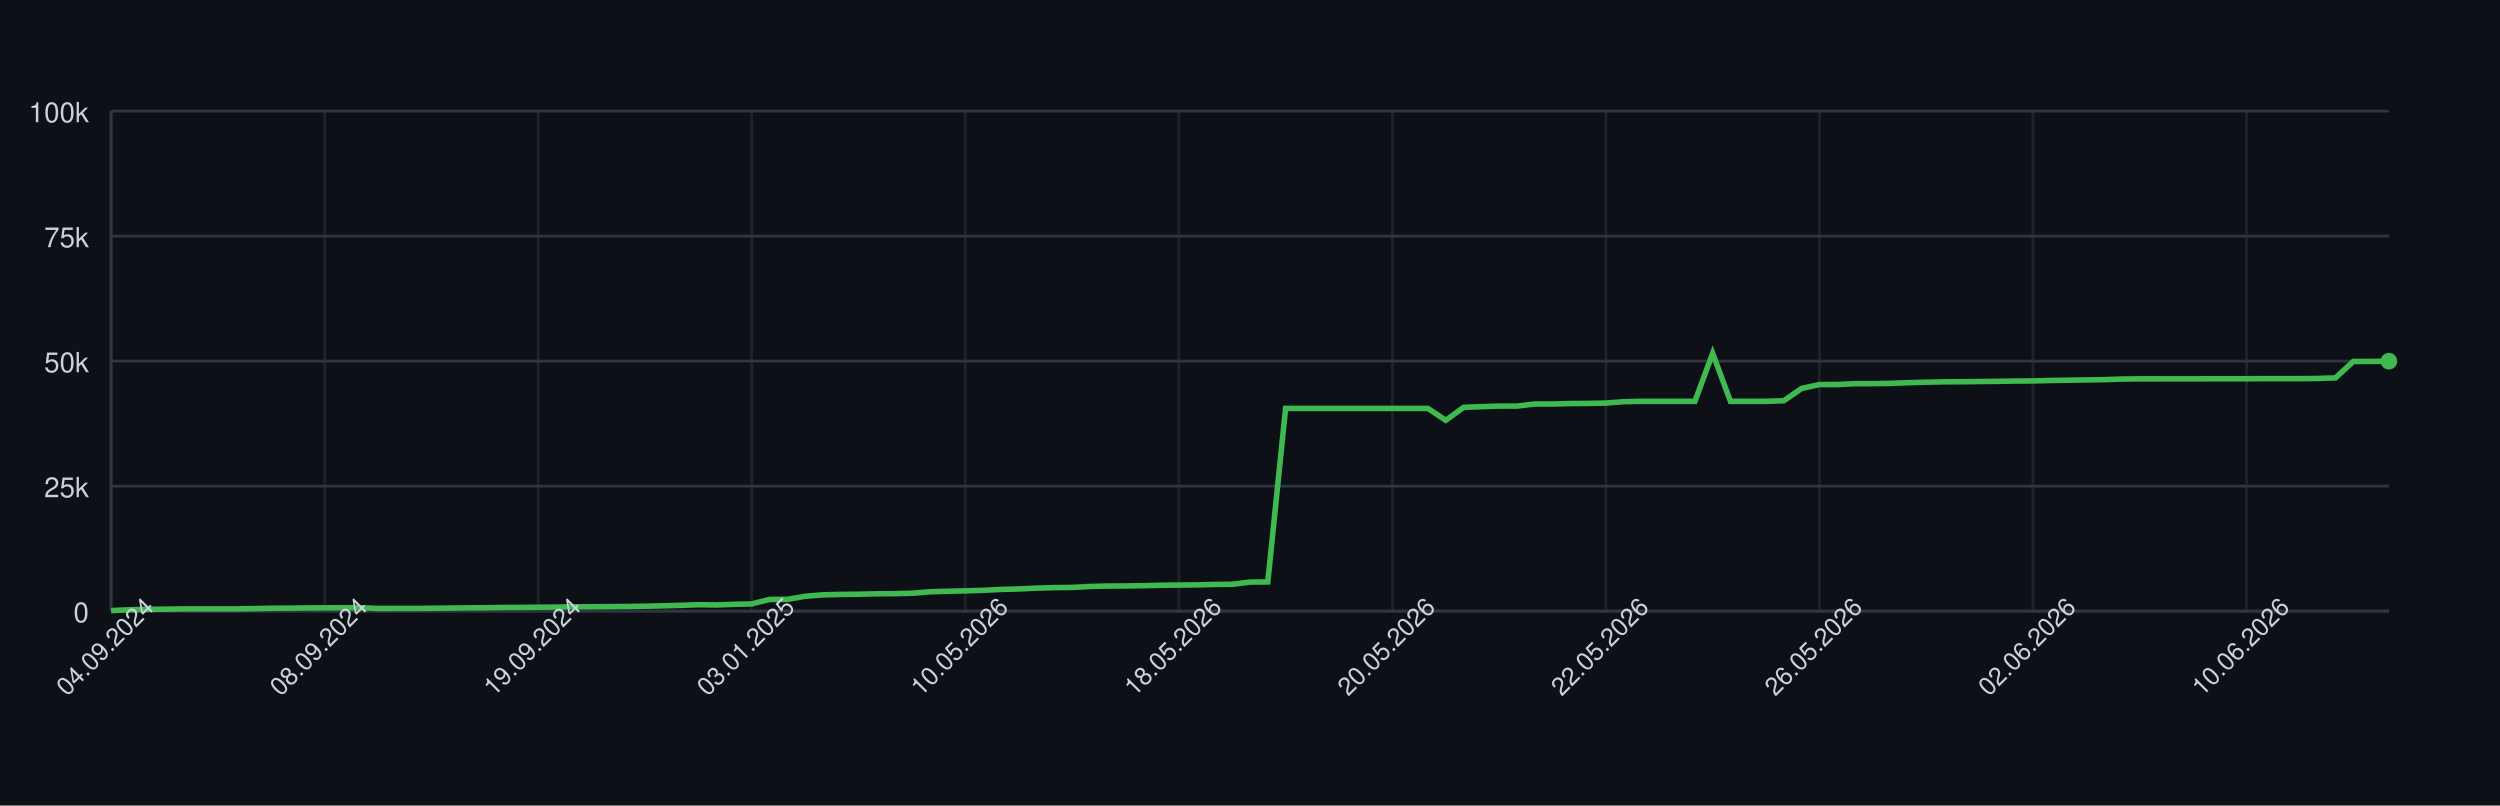
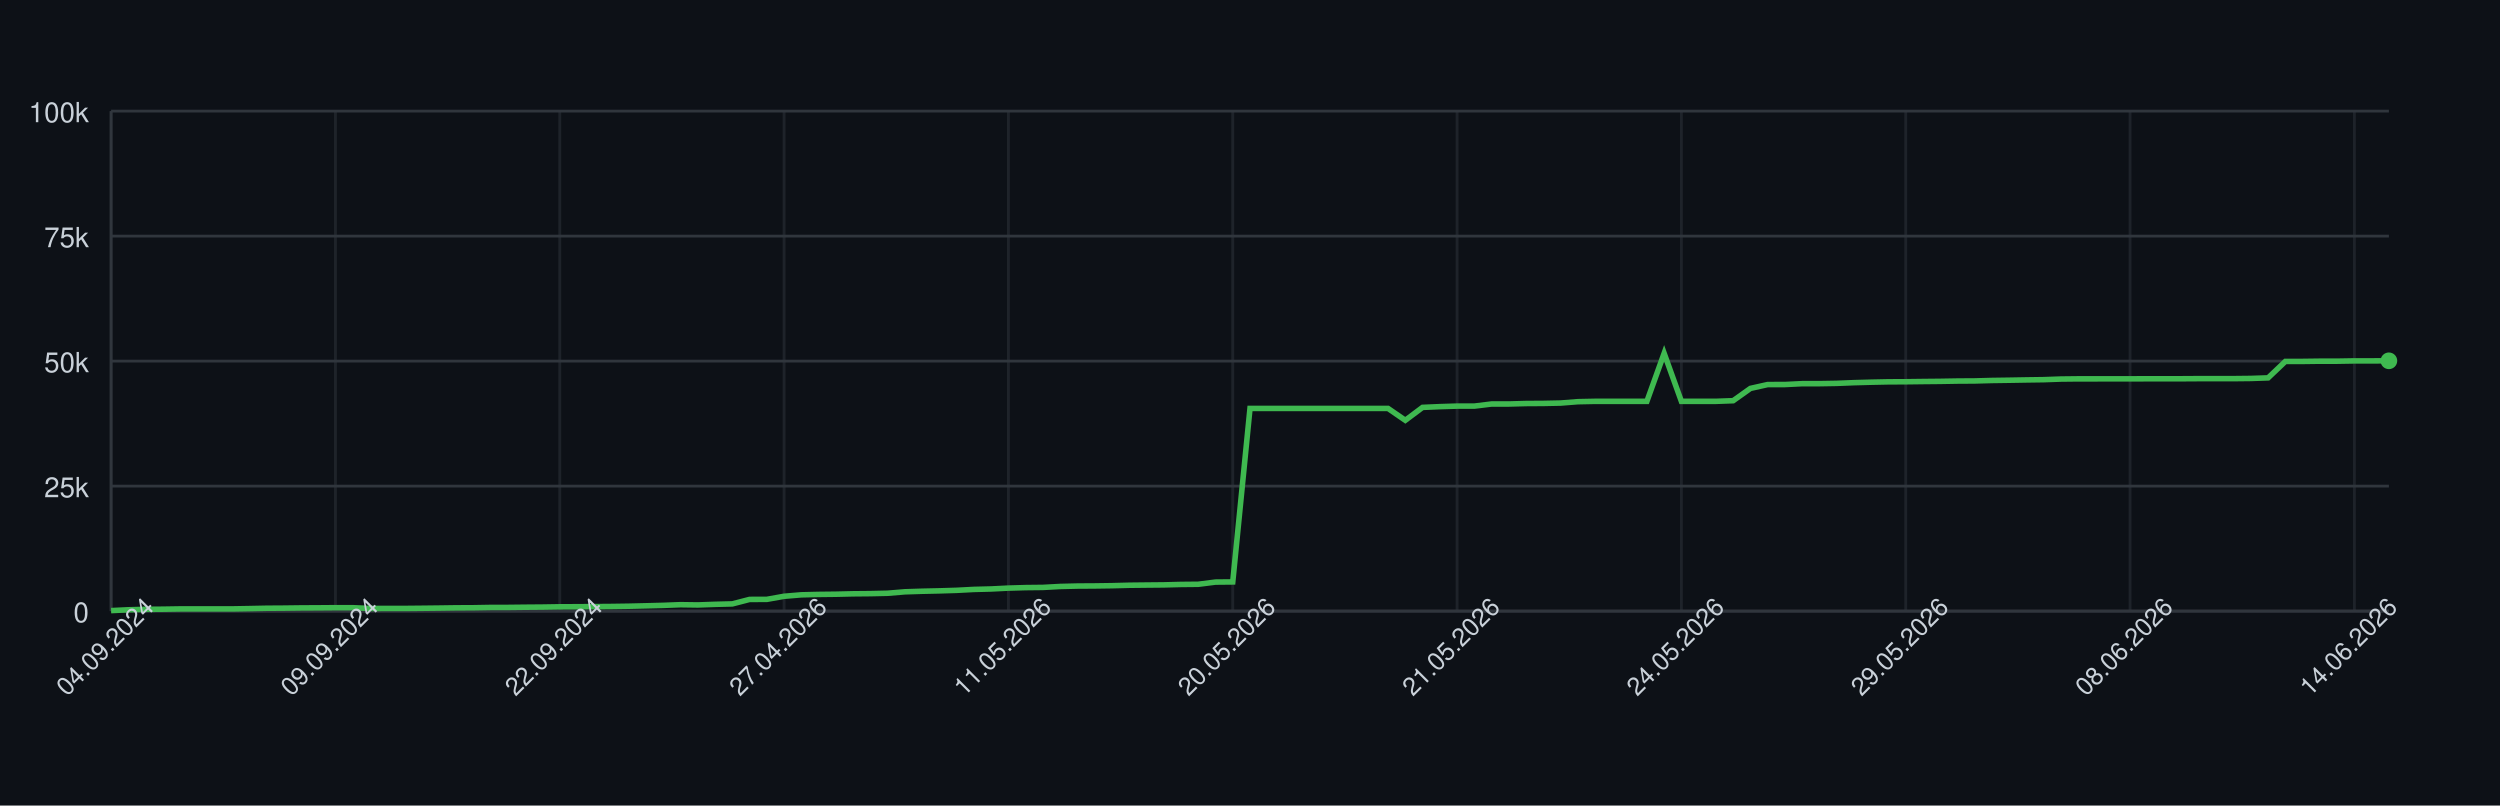
<svg xmlns="http://www.w3.org/2000/svg" width="900" height="290" style="font-family: -apple-system, BlinkMacSystemFont, 'Segoe UI', Helvetica, Arial, sans-serif;">
  <rect width="100%" height="100%" fill="#0d1117" />
  <g>
    <line x1="40" y1="220.00" x2="860" y2="220.00" stroke="#30363d" />
    <text x="32" y="224.00" font-size="10" fill="#c9d1d9" text-anchor="end">0</text>
    <line x1="40" y1="175.00" x2="860" y2="175.00" stroke="#30363d" />
    <text x="32" y="179.00" font-size="10" fill="#c9d1d9" text-anchor="end">25k</text>
    <line x1="40" y1="130.00" x2="860" y2="130.00" stroke="#30363d" />
    <text x="32" y="134.00" font-size="10" fill="#c9d1d9" text-anchor="end">50k</text>
    <line x1="40" y1="85.00" x2="860" y2="85.00" stroke="#30363d" />
    <text x="32" y="89.00" font-size="10" fill="#c9d1d9" text-anchor="end">75k</text>
    <line x1="40" y1="40.00" x2="860" y2="40.00" stroke="#30363d" />
    <text x="32" y="44.00" font-size="10" fill="#c9d1d9" text-anchor="end">100k</text>
    <line x1="40.00" y1="40" x2="40.00" y2="220" stroke="#30363d" opacity="0.5" />
-     <line x1="116.88" y1="40" x2="116.88" y2="220" stroke="#30363d" opacity="0.5" />
-     <line x1="193.75" y1="40" x2="193.75" y2="220" stroke="#30363d" opacity="0.5" />
-     <line x1="270.62" y1="40" x2="270.62" y2="220" stroke="#30363d" opacity="0.5" />
-     <line x1="347.50" y1="40" x2="347.50" y2="220" stroke="#30363d" opacity="0.5" />
-     <line x1="424.38" y1="40" x2="424.38" y2="220" stroke="#30363d" opacity="0.5" />
-     <line x1="501.25" y1="40" x2="501.25" y2="220" stroke="#30363d" opacity="0.5" />
-     <line x1="578.12" y1="40" x2="578.12" y2="220" stroke="#30363d" opacity="0.5" />
-     <line x1="655.00" y1="40" x2="655.00" y2="220" stroke="#30363d" opacity="0.5" />
-     <line x1="731.88" y1="40" x2="731.88" y2="220" stroke="#30363d" opacity="0.5" />
-     <line x1="808.75" y1="40" x2="808.75" y2="220" stroke="#30363d" opacity="0.5" />
+     <line x1="120.76" y1="40" x2="120.76" y2="220" stroke="#30363d" opacity="0.5" />
+     <line x1="201.52" y1="40" x2="201.52" y2="220" stroke="#30363d" opacity="0.5" />
+     <line x1="282.27" y1="40" x2="282.27" y2="220" stroke="#30363d" opacity="0.5" />
+     <line x1="363.03" y1="40" x2="363.03" y2="220" stroke="#30363d" opacity="0.5" />
+     <line x1="443.79" y1="40" x2="443.79" y2="220" stroke="#30363d" opacity="0.5" />
+     <line x1="524.55" y1="40" x2="524.55" y2="220" stroke="#30363d" opacity="0.5" />
+     <line x1="605.30" y1="40" x2="605.30" y2="220" stroke="#30363d" opacity="0.5" />
+     <line x1="686.06" y1="40" x2="686.06" y2="220" stroke="#30363d" opacity="0.5" />
+     <line x1="766.82" y1="40" x2="766.82" y2="220" stroke="#30363d" opacity="0.5" />
+     <line x1="847.58" y1="40" x2="847.58" y2="220" stroke="#30363d" opacity="0.5" />
    <line x1="40" y1="220" x2="860" y2="220" stroke="#30363d" />
    <line x1="40" y1="40" x2="40" y2="220" stroke="#30363d" />
-     <path d="M 40.00 219.82 L 46.41 219.52 L 52.81 219.36 L 59.22 219.31 L 65.62 219.21 L 72.03 219.21 L 78.44 219.21 L 84.84 219.21 L 91.25 219.10 L 97.66 218.97 L 104.06 218.93 L 110.47 218.85 L 116.88 218.82 L 123.28 218.77 L 129.69 218.77 L 136.09 219.05 L 142.50 219.04 L 148.91 219.04 L 155.31 218.98 L 161.72 218.91 L 168.12 218.82 L 174.53 218.79 L 180.94 218.68 L 187.34 218.67 L 193.75 218.60 L 200.16 218.55 L 206.56 218.45 L 212.97 218.42 L 219.38 218.38 L 225.78 218.33 L 232.19 218.24 L 238.59 218.09 L 245.00 217.93 L 251.41 217.69 L 257.81 217.78 L 264.22 217.56 L 270.62 217.40 L 277.03 215.79 L 283.44 215.77 L 289.84 214.66 L 296.25 214.14 L 302.66 213.99 L 309.06 213.92 L 315.47 213.77 L 321.88 213.71 L 328.28 213.57 L 334.69 213.05 L 341.09 212.85 L 347.50 212.71 L 353.91 212.52 L 360.31 212.19 L 366.72 212.03 L 373.12 211.72 L 379.53 211.54 L 385.94 211.47 L 392.34 211.13 L 398.75 210.98 L 405.16 210.94 L 411.56 210.85 L 417.97 210.69 L 424.38 210.62 L 430.78 210.56 L 437.19 210.40 L 443.59 210.34 L 450.00 209.55 L 456.41 209.49 L 462.81 147.04 L 469.22 147.04 L 475.62 147.04 L 482.03 147.04 L 488.44 147.04 L 494.84 147.04 L 501.25 147.04 L 507.66 147.04 L 514.06 147.04 L 520.47 151.31 L 526.88 146.66 L 533.28 146.39 L 539.69 146.20 L 546.09 146.20 L 552.50 145.44 L 558.91 145.44 L 565.31 145.27 L 571.72 145.23 L 578.12 145.10 L 584.53 144.61 L 590.94 144.48 L 597.34 144.48 L 603.75 144.48 L 610.16 144.48 L 616.56 127.19 L 622.97 144.48 L 629.38 144.48 L 635.78 144.48 L 642.19 144.25 L 648.59 139.83 L 655.00 138.44 L 661.41 138.43 L 667.81 138.12 L 674.22 138.12 L 680.62 138.01 L 687.03 137.76 L 693.44 137.59 L 699.84 137.46 L 706.25 137.43 L 712.66 137.35 L 719.06 137.29 L 725.47 137.18 L 731.88 137.14 L 738.28 136.97 L 744.69 136.88 L 751.09 136.77 L 757.50 136.68 L 763.91 136.46 L 770.31 136.39 L 776.72 136.39 L 783.12 136.38 L 789.53 136.38 L 795.94 136.36 L 802.34 136.35 L 808.75 136.35 L 815.16 136.31 L 821.56 136.31 L 827.97 136.31 L 834.38 136.24 L 840.78 136.03 L 847.19 130.11 L 853.59 130.11 L 860.00 130.03" fill="none" stroke="#3fb950" stroke-width="2" />
-     <circle cx="860.00" cy="130.03" r="3" fill="#3fb950" />
+     <path d="M 40.00 219.82 L 46.21 219.52 L 52.42 219.36 L 58.64 219.31 L 64.85 219.21 L 71.06 219.21 L 77.27 219.21 L 83.48 219.21 L 89.70 219.10 L 95.91 218.97 L 102.12 218.93 L 108.33 218.85 L 114.55 218.82 L 120.76 218.77 L 126.97 218.77 L 133.18 219.05 L 139.39 219.04 L 145.61 219.04 L 151.82 218.98 L 158.03 218.91 L 164.24 218.82 L 170.45 218.79 L 176.67 218.68 L 182.88 218.67 L 189.09 218.60 L 195.30 218.55 L 201.52 218.45 L 207.73 218.42 L 213.94 218.38 L 220.15 218.33 L 226.36 218.24 L 232.58 218.09 L 238.79 217.93 L 245.00 217.69 L 251.21 217.78 L 257.42 217.56 L 263.64 217.40 L 269.85 215.79 L 276.06 215.77 L 282.27 214.66 L 288.48 214.14 L 294.70 213.99 L 300.91 213.92 L 307.12 213.77 L 313.33 213.71 L 319.55 213.57 L 325.76 213.05 L 331.97 212.85 L 338.18 212.71 L 344.39 212.52 L 350.61 212.19 L 356.82 212.03 L 363.03 211.72 L 369.24 211.54 L 375.45 211.47 L 381.67 211.13 L 387.88 210.98 L 394.09 210.94 L 400.30 210.85 L 406.52 210.69 L 412.73 210.62 L 418.94 210.56 L 425.15 210.40 L 431.36 210.34 L 437.58 209.55 L 443.79 209.49 L 450.00 147.04 L 456.21 147.04 L 462.42 147.04 L 468.64 147.04 L 474.85 147.04 L 481.06 147.04 L 487.27 147.04 L 493.48 147.04 L 499.70 147.04 L 505.91 151.31 L 512.12 146.66 L 518.33 146.39 L 524.55 146.20 L 530.76 146.20 L 536.97 145.44 L 543.18 145.44 L 549.39 145.27 L 555.61 145.23 L 561.82 145.10 L 568.03 144.61 L 574.24 144.48 L 580.45 144.48 L 586.67 144.48 L 592.88 144.48 L 599.09 127.19 L 605.30 144.48 L 611.52 144.48 L 617.73 144.48 L 623.94 144.25 L 630.15 139.83 L 636.36 138.44 L 642.58 138.43 L 648.79 138.12 L 655.00 138.12 L 661.21 138.01 L 667.42 137.76 L 673.64 137.59 L 679.85 137.46 L 686.06 137.43 L 692.27 137.35 L 698.48 137.29 L 704.70 137.18 L 710.91 137.14 L 717.12 136.97 L 723.33 136.88 L 729.55 136.77 L 735.76 136.68 L 741.97 136.46 L 748.18 136.39 L 754.39 136.39 L 760.61 136.38 L 766.82 136.38 L 773.03 136.36 L 779.24 136.35 L 785.45 136.35 L 791.67 136.31 L 797.88 136.31 L 804.09 136.31 L 810.30 136.24 L 816.52 136.03 L 822.73 130.11 L 828.94 130.11 L 835.15 130.03 L 841.36 130.03 L 847.58 129.92 L 853.79 129.92 L 860.00 129.89" fill="none" stroke="#3fb950" stroke-width="2" />
+     <circle cx="860.00" cy="129.89" r="3" fill="#3fb950" />
    <text x="40.00" y="235.00" font-size="9" fill="#c9d1d9" text-anchor="middle" transform="rotate(-45 40.00 235.00)">04.09.2024</text>
-     <text x="116.88" y="235.00" font-size="9" fill="#c9d1d9" text-anchor="middle" transform="rotate(-45 116.88 235.00)">08.09.2024</text>
-     <text x="193.75" y="235.00" font-size="9" fill="#c9d1d9" text-anchor="middle" transform="rotate(-45 193.75 235.00)">19.09.2024</text>
-     <text x="270.62" y="235.00" font-size="9" fill="#c9d1d9" text-anchor="middle" transform="rotate(-45 270.62 235.00)">03.01.2025</text>
-     <text x="347.50" y="235.00" font-size="9" fill="#c9d1d9" text-anchor="middle" transform="rotate(-45 347.50 235.00)">10.05.2026</text>
-     <text x="424.38" y="235.00" font-size="9" fill="#c9d1d9" text-anchor="middle" transform="rotate(-45 424.38 235.00)">18.05.2026</text>
-     <text x="501.25" y="235.00" font-size="9" fill="#c9d1d9" text-anchor="middle" transform="rotate(-45 501.25 235.00)">20.05.2026</text>
-     <text x="578.12" y="235.00" font-size="9" fill="#c9d1d9" text-anchor="middle" transform="rotate(-45 578.12 235.00)">22.05.2026</text>
-     <text x="655.00" y="235.00" font-size="9" fill="#c9d1d9" text-anchor="middle" transform="rotate(-45 655.00 235.00)">26.05.2026</text>
-     <text x="731.88" y="235.00" font-size="9" fill="#c9d1d9" text-anchor="middle" transform="rotate(-45 731.88 235.00)">02.06.2026</text>
-     <text x="808.75" y="235.00" font-size="9" fill="#c9d1d9" text-anchor="middle" transform="rotate(-45 808.75 235.00)">10.06.2026</text>
+     <text x="120.76" y="235.00" font-size="9" fill="#c9d1d9" text-anchor="middle" transform="rotate(-45 120.76 235.00)">09.09.2024</text>
+     <text x="201.52" y="235.00" font-size="9" fill="#c9d1d9" text-anchor="middle" transform="rotate(-45 201.52 235.00)">22.09.2024</text>
+     <text x="282.27" y="235.00" font-size="9" fill="#c9d1d9" text-anchor="middle" transform="rotate(-45 282.27 235.00)">27.04.2026</text>
+     <text x="363.03" y="235.00" font-size="9" fill="#c9d1d9" text-anchor="middle" transform="rotate(-45 363.03 235.00)">11.05.2026</text>
+     <text x="443.79" y="235.00" font-size="9" fill="#c9d1d9" text-anchor="middle" transform="rotate(-45 443.79 235.00)">20.05.2026</text>
+     <text x="524.55" y="235.00" font-size="9" fill="#c9d1d9" text-anchor="middle" transform="rotate(-45 524.55 235.00)">21.05.2026</text>
+     <text x="605.30" y="235.00" font-size="9" fill="#c9d1d9" text-anchor="middle" transform="rotate(-45 605.30 235.00)">24.05.2026</text>
+     <text x="686.06" y="235.00" font-size="9" fill="#c9d1d9" text-anchor="middle" transform="rotate(-45 686.06 235.00)">29.05.2026</text>
+     <text x="766.82" y="235.00" font-size="9" fill="#c9d1d9" text-anchor="middle" transform="rotate(-45 766.82 235.00)">08.06.2026</text>
+     <text x="847.58" y="235.00" font-size="9" fill="#c9d1d9" text-anchor="middle" transform="rotate(-45 847.58 235.00)">14.06.2026</text>
  </g>
</svg>
